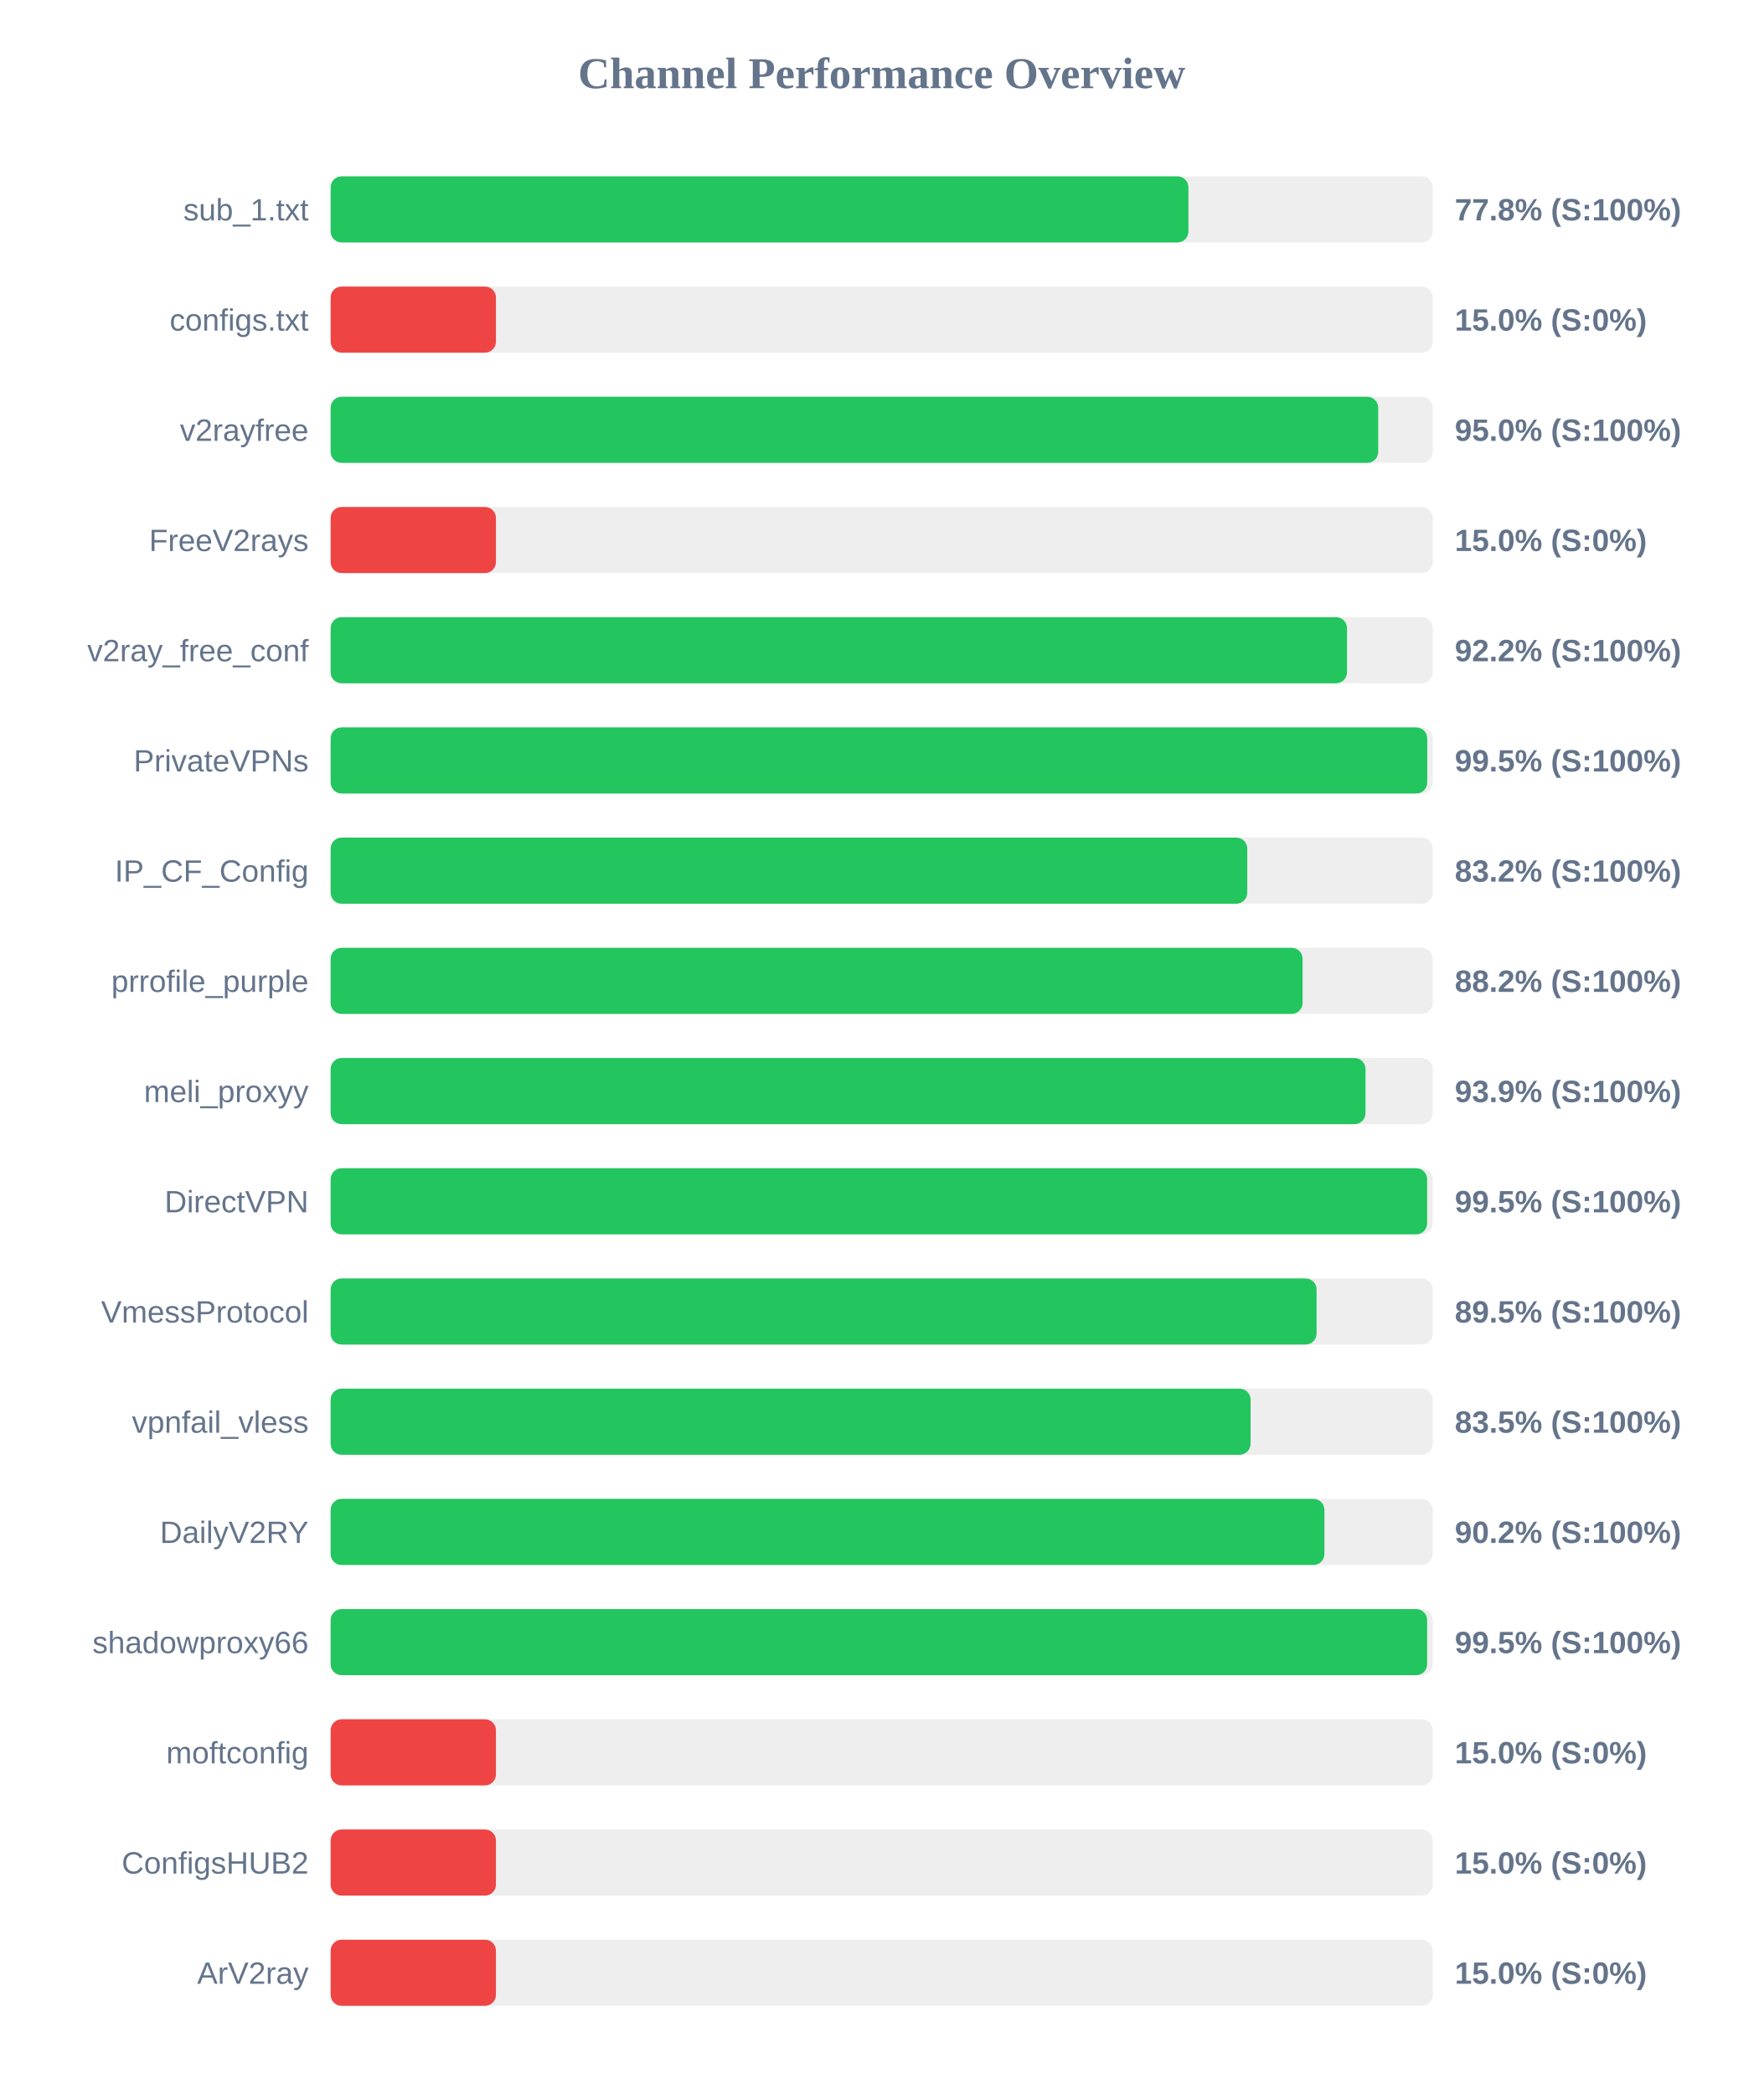
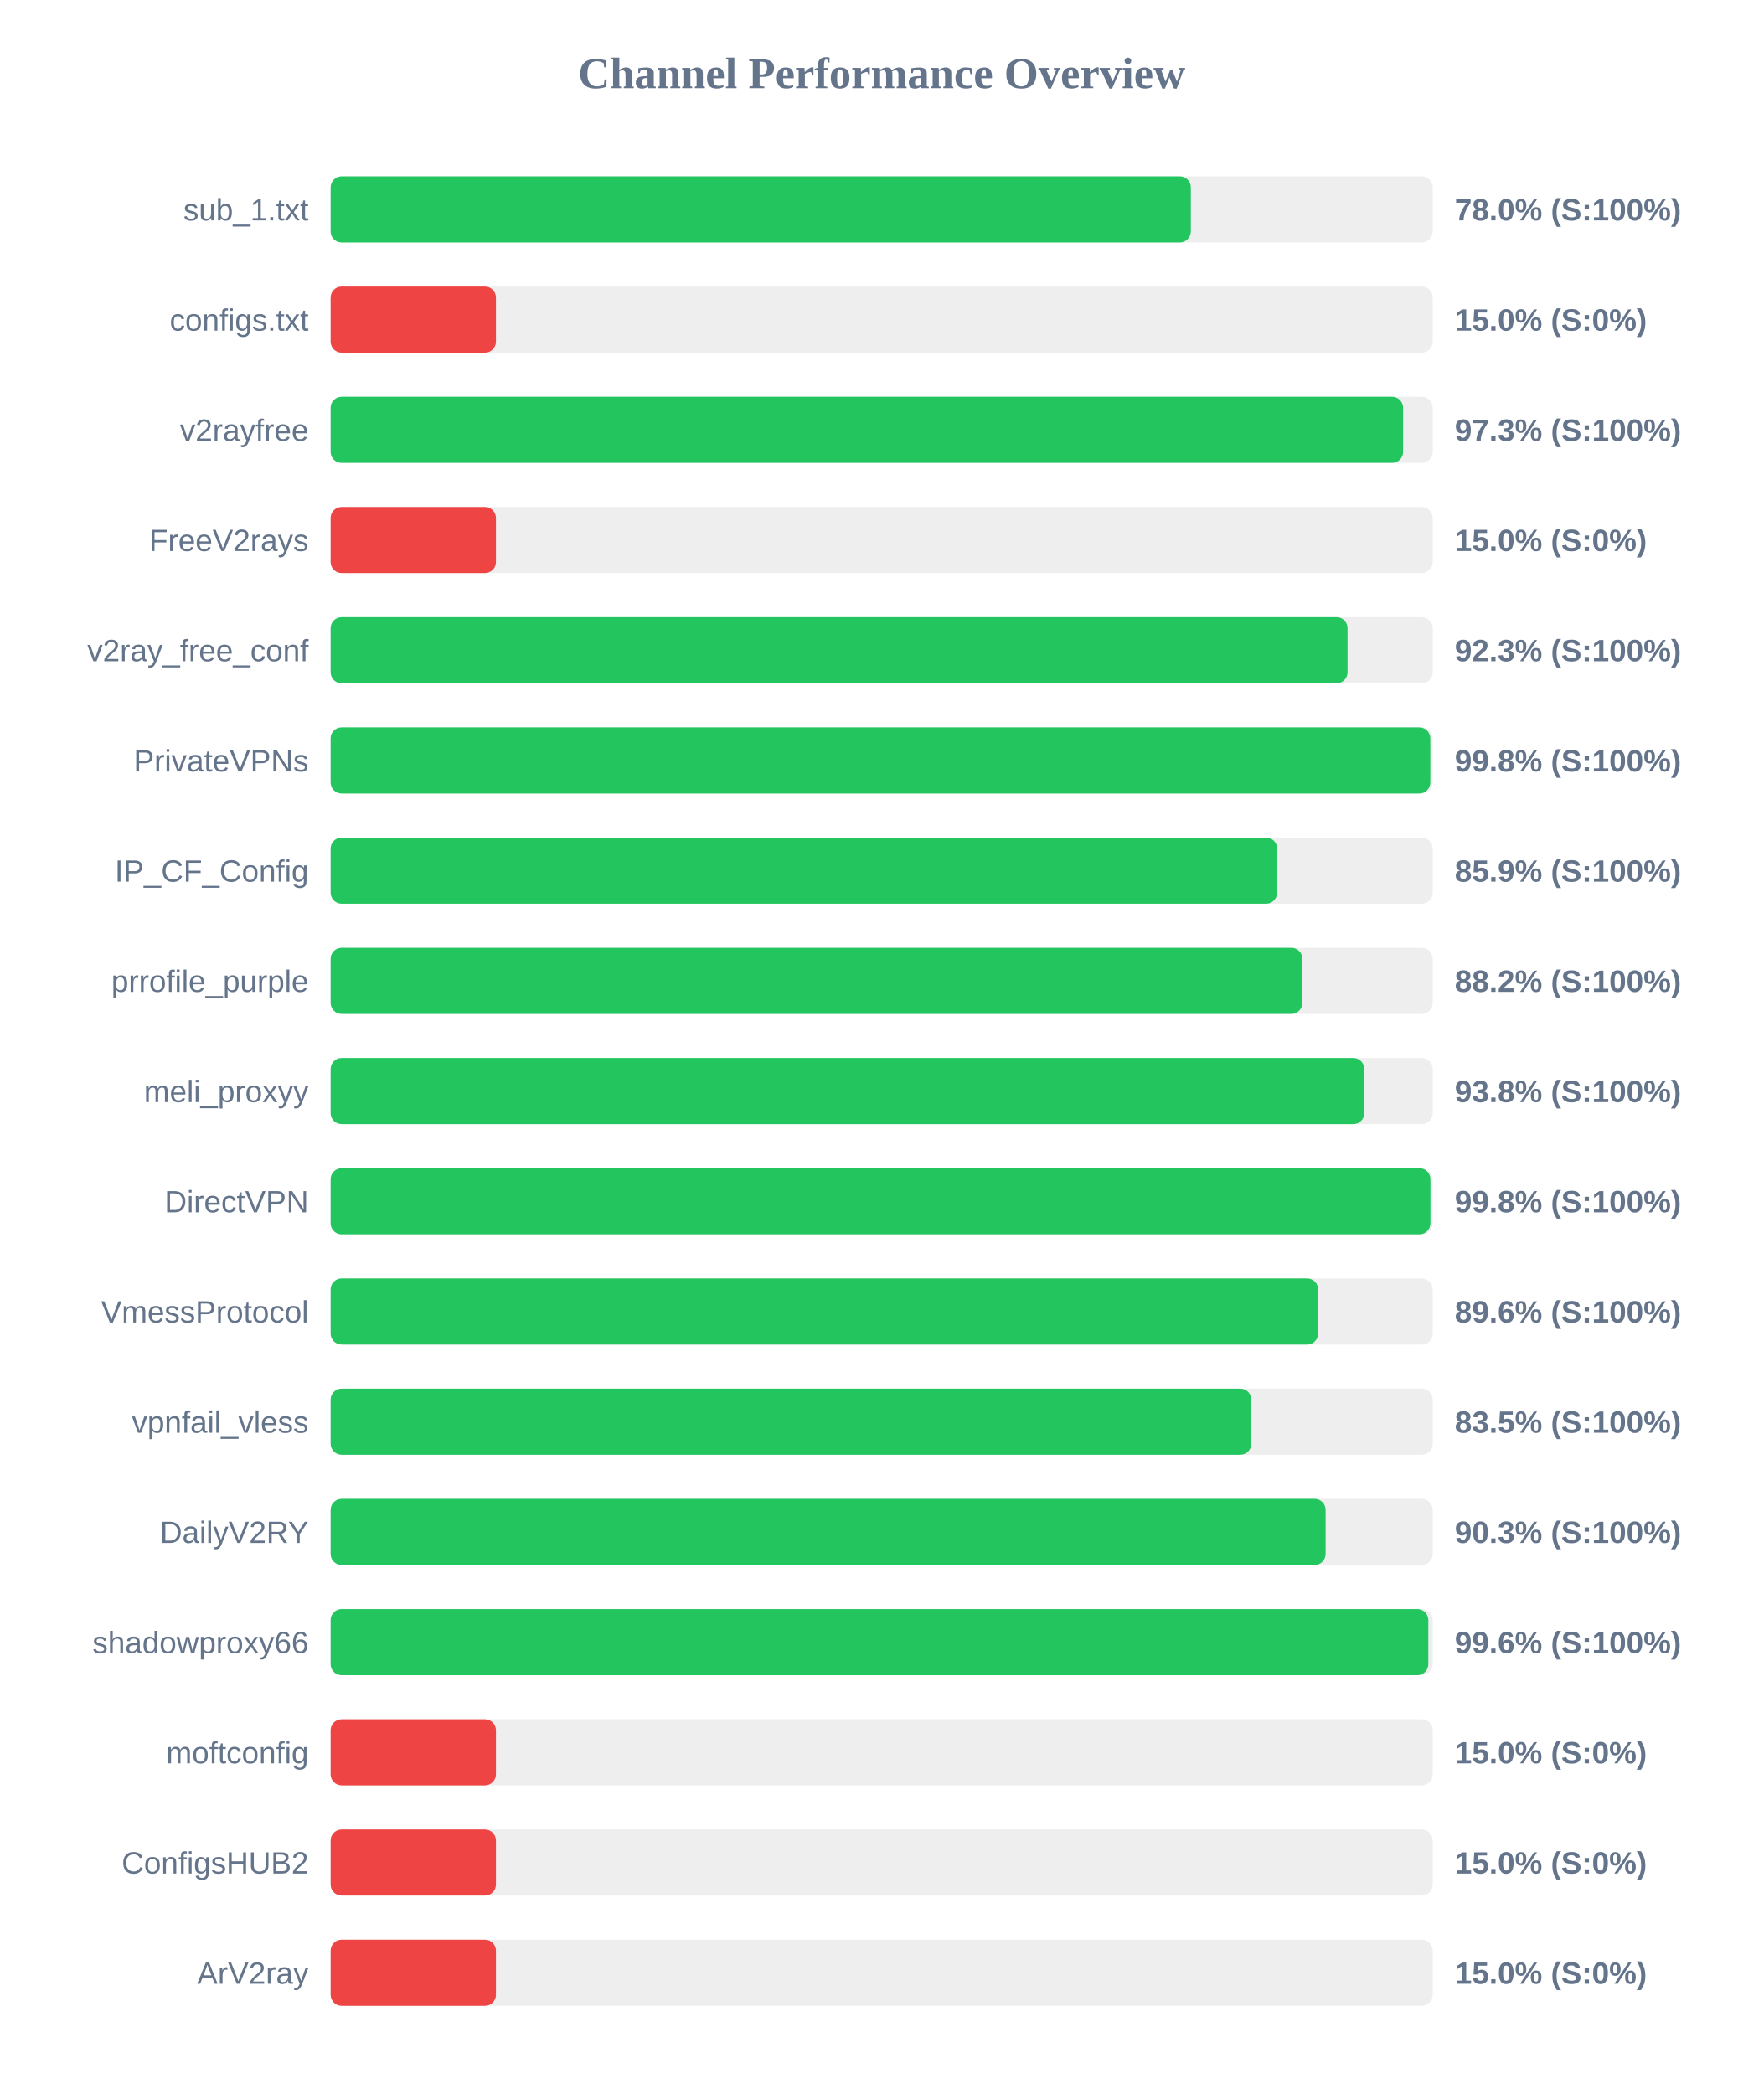
<svg xmlns="http://www.w3.org/2000/svg" width="800" height="950" version="1.1">
  <style>
        .row { font: 14px Arial; fill: #64748b; }
        .score { font: bold 14px Arial; fill: #64748b; }
    </style>
  <text x="400" y="40" text-anchor="middle" font-size="20px" font-weight="bold" fill="#64748b">Channel Performance Overview</text>
  <rect x="150" y="80" width="500" height="30" fill="#eee" rx="5" />
-   <rect x="150" y="80" width="389.15" height="30" fill="#22c55e" rx="5" />
+   <rect x="150" y="80" width="390.25" height="30" fill="#22c55e" rx="5" />
  <text x="140" y="100" text-anchor="end" class="row">sub_1.txt</text>
-   <text x="660" y="100" text-anchor="start" class="score">77.8% (S:100%)</text>
+   <text x="660" y="100" text-anchor="start" class="score">78.0% (S:100%)</text>
  <rect x="150" y="130" width="500" height="30" fill="#eee" rx="5" />
  <rect x="150" y="130" width="75.0" height="30" fill="#ef4444" rx="5" />
  <text x="140" y="150" text-anchor="end" class="row">configs.txt</text>
  <text x="660" y="150" text-anchor="start" class="score">15.0% (S:0%)</text>
  <rect x="150" y="180" width="500" height="30" fill="#eee" rx="5" />
-   <rect x="150" y="180" width="475.25" height="30" fill="#22c55e" rx="5" />
+   <rect x="150" y="180" width="486.55" height="30" fill="#22c55e" rx="5" />
  <text x="140" y="200" text-anchor="end" class="row">v2rayfree</text>
-   <text x="660" y="200" text-anchor="start" class="score">95.0% (S:100%)</text>
+   <text x="660" y="200" text-anchor="start" class="score">97.3% (S:100%)</text>
  <rect x="150" y="230" width="500" height="30" fill="#eee" rx="5" />
  <rect x="150" y="230" width="75.0" height="30" fill="#ef4444" rx="5" />
  <text x="140" y="250" text-anchor="end" class="row">FreeV2rays</text>
  <text x="660" y="250" text-anchor="start" class="score">15.0% (S:0%)</text>
  <rect x="150" y="280" width="500" height="30" fill="#eee" rx="5" />
-   <rect x="150" y="280" width="461.1" height="30" fill="#22c55e" rx="5" />
+   <rect x="150" y="280" width="461.35" height="30" fill="#22c55e" rx="5" />
  <text x="140" y="300" text-anchor="end" class="row">v2ray_free_conf</text>
-   <text x="660" y="300" text-anchor="start" class="score">92.2% (S:100%)</text>
+   <text x="660" y="300" text-anchor="start" class="score">92.3% (S:100%)</text>
  <rect x="150" y="330" width="500" height="30" fill="#eee" rx="5" />
-   <rect x="150" y="330" width="497.5" height="30" fill="#22c55e" rx="5" />
+   <rect x="150" y="330" width="498.9" height="30" fill="#22c55e" rx="5" />
  <text x="140" y="350" text-anchor="end" class="row">PrivateVPNs</text>
-   <text x="660" y="350" text-anchor="start" class="score">99.5% (S:100%)</text>
+   <text x="660" y="350" text-anchor="start" class="score">99.8% (S:100%)</text>
  <rect x="150" y="380" width="500" height="30" fill="#eee" rx="5" />
-   <rect x="150" y="380" width="415.85" height="30" fill="#22c55e" rx="5" />
+   <rect x="150" y="380" width="429.4" height="30" fill="#22c55e" rx="5" />
  <text x="140" y="400" text-anchor="end" class="row">IP_CF_Config</text>
-   <text x="660" y="400" text-anchor="start" class="score">83.2% (S:100%)</text>
+   <text x="660" y="400" text-anchor="start" class="score">85.9% (S:100%)</text>
  <rect x="150" y="430" width="500" height="30" fill="#eee" rx="5" />
-   <rect x="150" y="430" width="440.95" height="30" fill="#22c55e" rx="5" />
+   <rect x="150" y="430" width="440.85" height="30" fill="#22c55e" rx="5" />
  <text x="140" y="450" text-anchor="end" class="row">prrofile_purple</text>
  <text x="660" y="450" text-anchor="start" class="score">88.2% (S:100%)</text>
  <rect x="150" y="480" width="500" height="30" fill="#eee" rx="5" />
-   <rect x="150" y="480" width="469.5" height="30" fill="#22c55e" rx="5" />
+   <rect x="150" y="480" width="468.95" height="30" fill="#22c55e" rx="5" />
  <text x="140" y="500" text-anchor="end" class="row">meli_proxyy</text>
-   <text x="660" y="500" text-anchor="start" class="score">93.9% (S:100%)</text>
+   <text x="660" y="500" text-anchor="start" class="score">93.8% (S:100%)</text>
  <rect x="150" y="530" width="500" height="30" fill="#eee" rx="5" />
-   <rect x="150" y="530" width="497.45" height="30" fill="#22c55e" rx="5" />
+   <rect x="150" y="530" width="498.95" height="30" fill="#22c55e" rx="5" />
  <text x="140" y="550" text-anchor="end" class="row">DirectVPN</text>
-   <text x="660" y="550" text-anchor="start" class="score">99.5% (S:100%)</text>
+   <text x="660" y="550" text-anchor="start" class="score">99.8% (S:100%)</text>
  <rect x="150" y="580" width="500" height="30" fill="#eee" rx="5" />
-   <rect x="150" y="580" width="447.3" height="30" fill="#22c55e" rx="5" />
+   <rect x="150" y="580" width="448.0" height="30" fill="#22c55e" rx="5" />
  <text x="140" y="600" text-anchor="end" class="row">VmessProtocol</text>
-   <text x="660" y="600" text-anchor="start" class="score">89.5% (S:100%)</text>
+   <text x="660" y="600" text-anchor="start" class="score">89.6% (S:100%)</text>
  <rect x="150" y="630" width="500" height="30" fill="#eee" rx="5" />
-   <rect x="150" y="630" width="417.35" height="30" fill="#22c55e" rx="5" />
+   <rect x="150" y="630" width="417.7" height="30" fill="#22c55e" rx="5" />
  <text x="140" y="650" text-anchor="end" class="row">vpnfail_vless</text>
  <text x="660" y="650" text-anchor="start" class="score">83.5% (S:100%)</text>
  <rect x="150" y="680" width="500" height="30" fill="#eee" rx="5" />
-   <rect x="150" y="680" width="450.85" height="30" fill="#22c55e" rx="5" />
+   <rect x="150" y="680" width="451.4" height="30" fill="#22c55e" rx="5" />
  <text x="140" y="700" text-anchor="end" class="row">DailyV2RY</text>
-   <text x="660" y="700" text-anchor="start" class="score">90.2% (S:100%)</text>
+   <text x="660" y="700" text-anchor="start" class="score">90.3% (S:100%)</text>
  <rect x="150" y="730" width="500" height="30" fill="#eee" rx="5" />
-   <rect x="150" y="730" width="497.45" height="30" fill="#22c55e" rx="5" />
+   <rect x="150" y="730" width="498.0" height="30" fill="#22c55e" rx="5" />
  <text x="140" y="750" text-anchor="end" class="row">shadowproxy66</text>
-   <text x="660" y="750" text-anchor="start" class="score">99.5% (S:100%)</text>
+   <text x="660" y="750" text-anchor="start" class="score">99.6% (S:100%)</text>
  <rect x="150" y="780" width="500" height="30" fill="#eee" rx="5" />
  <rect x="150" y="780" width="75.0" height="30" fill="#ef4444" rx="5" />
  <text x="140" y="800" text-anchor="end" class="row">moftconfig</text>
  <text x="660" y="800" text-anchor="start" class="score">15.0% (S:0%)</text>
  <rect x="150" y="830" width="500" height="30" fill="#eee" rx="5" />
  <rect x="150" y="830" width="75.0" height="30" fill="#ef4444" rx="5" />
  <text x="140" y="850" text-anchor="end" class="row">ConfigsHUB2</text>
  <text x="660" y="850" text-anchor="start" class="score">15.0% (S:0%)</text>
  <rect x="150" y="880" width="500" height="30" fill="#eee" rx="5" />
  <rect x="150" y="880" width="75.0" height="30" fill="#ef4444" rx="5" />
  <text x="140" y="900" text-anchor="end" class="row">ArV2ray</text>
  <text x="660" y="900" text-anchor="start" class="score">15.0% (S:0%)</text>
</svg>
